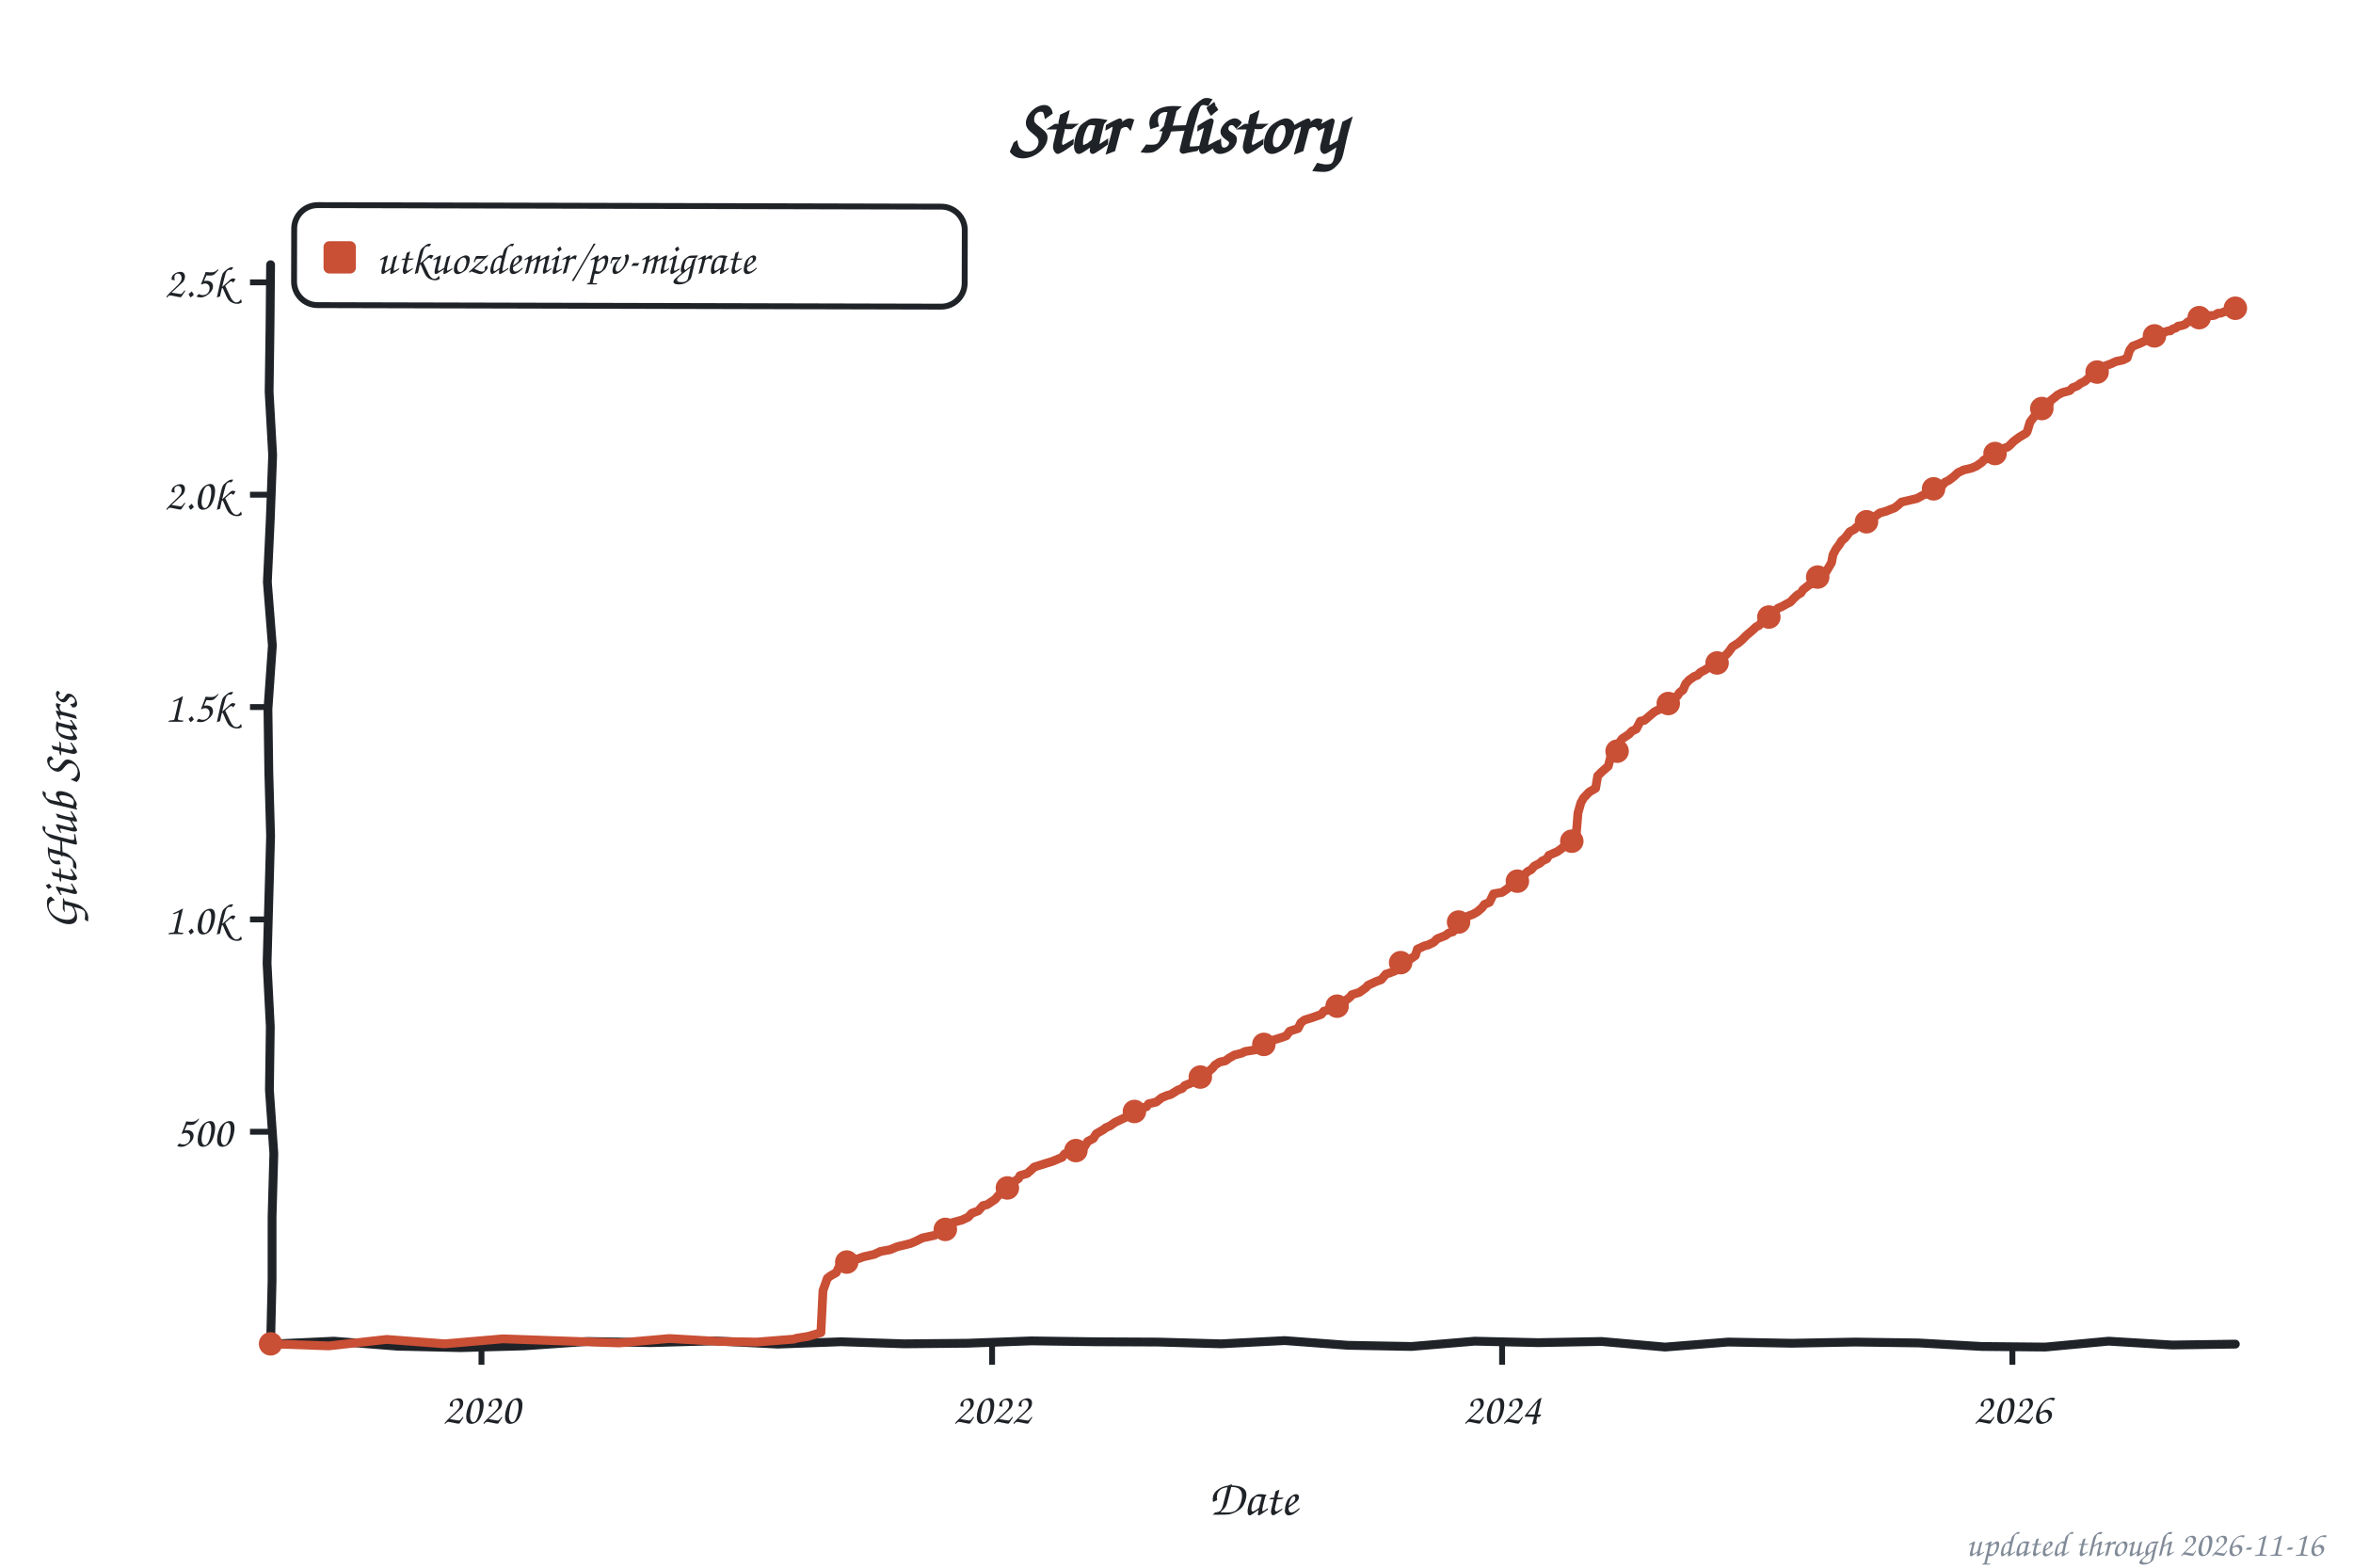
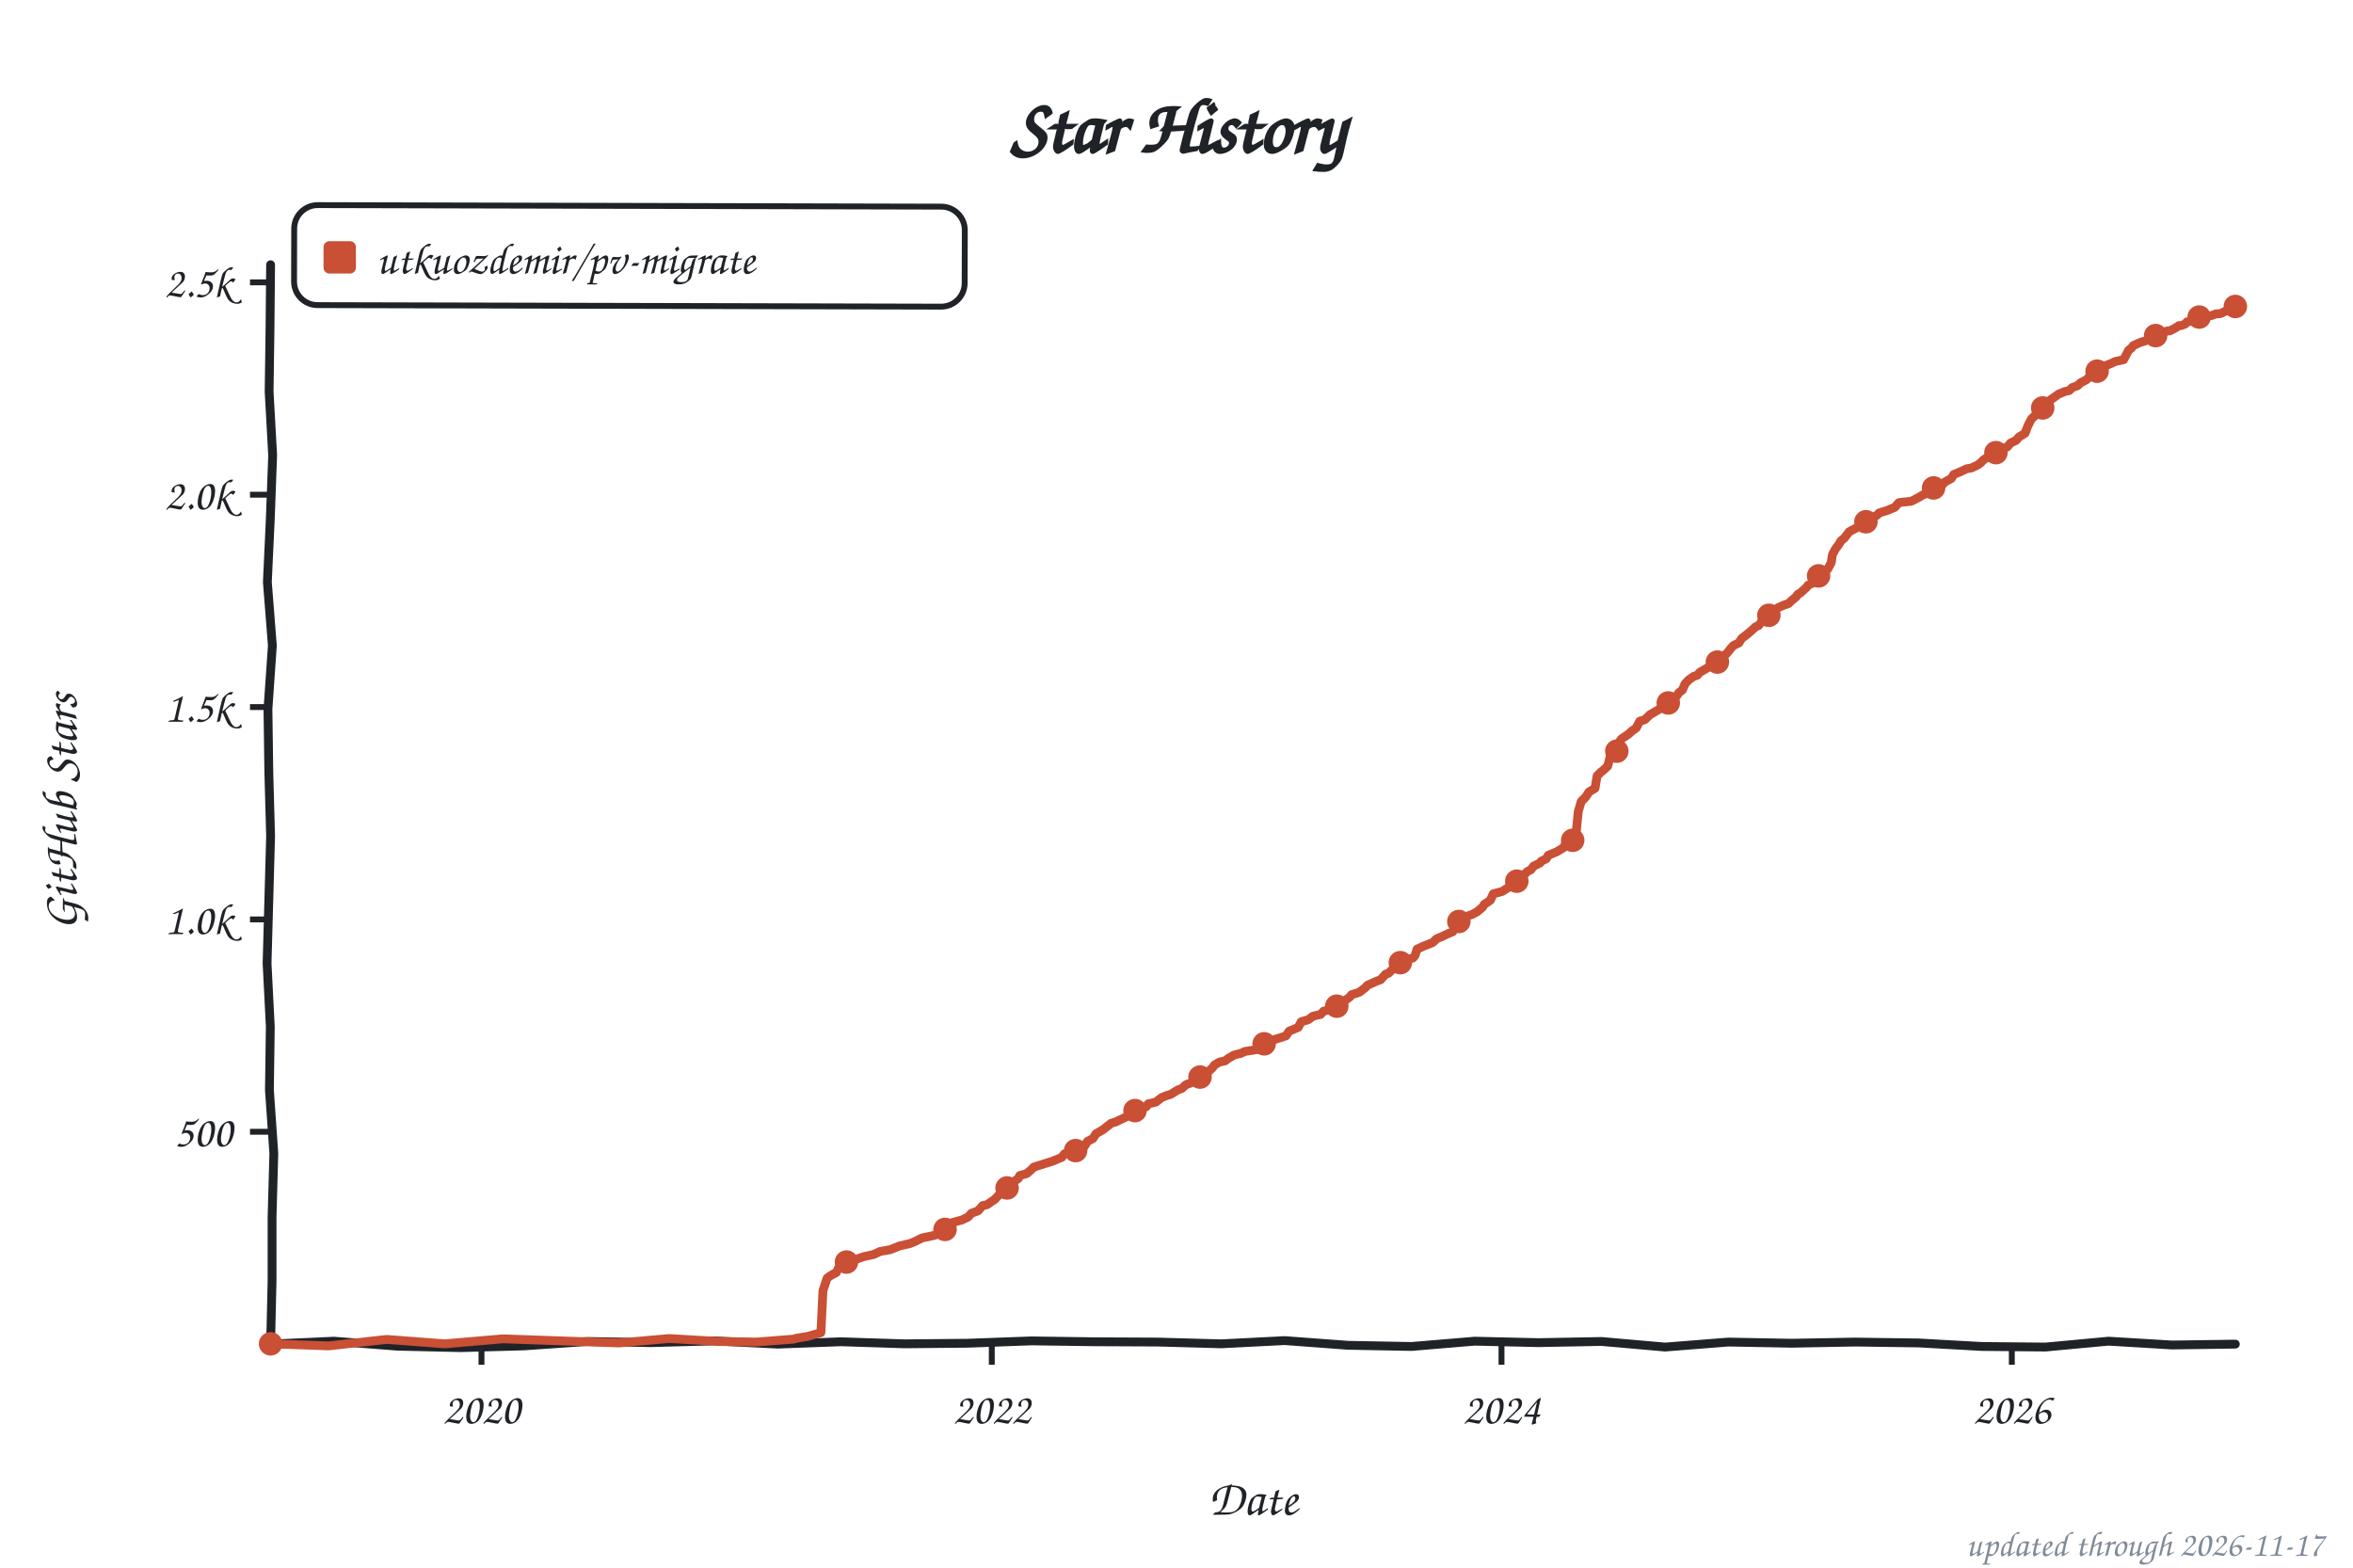
<svg xmlns="http://www.w3.org/2000/svg" width="800" height="533" viewBox="0 0 800 533" role="img" aria-label="Star history of utkuozdemir/pv-migrate">
  <style>text{font-family:"Comic Sans MS","Chalkboard SE","Comic Neue","Marker Felt",cursive}</style>
  <text x="400" y="52" font-size="26" font-weight="bold" text-anchor="middle" fill="#1f2328">Star History</text>
  <rect x="100" y="70" width="228" height="34" rx="8" fill="none" stroke="#1f2328" stroke-width="2" transform="rotate(0.14 214 87)" />
  <rect x="110" y="82" width="11" height="11" rx="2" fill="#c94f35" />
  <text x="128" y="93" font-size="15" fill="#1f2328" textLength="189" lengthAdjust="spacingAndGlyphs">utkuozdemir/pv-migrate</text>
  <line x1="85" y1="384.8" x2="92" y2="384.8" stroke="#1f2328" stroke-width="2" />
  <text x="79" y="389.8" font-size="15" text-anchor="end" fill="#1f2328">500</text>
  <line x1="85" y1="312.6" x2="92" y2="312.6" stroke="#1f2328" stroke-width="2" />
  <text x="79" y="317.6" font-size="15" text-anchor="end" fill="#1f2328">1.0k</text>
  <line x1="85" y1="240.4" x2="92" y2="240.4" stroke="#1f2328" stroke-width="2" />
  <text x="79" y="245.4" font-size="15" text-anchor="end" fill="#1f2328">1.5k</text>
  <line x1="85" y1="168.2" x2="92" y2="168.2" stroke="#1f2328" stroke-width="2" />
  <text x="79" y="173.2" font-size="15" text-anchor="end" fill="#1f2328">2.0k</text>
  <line x1="85" y1="96.0" x2="92" y2="96.0" stroke="#1f2328" stroke-width="2" />
  <text x="79" y="101.0" font-size="15" text-anchor="end" fill="#1f2328">2.5k</text>
  <line x1="163.7" y1="457" x2="163.7" y2="464" stroke="#1f2328" stroke-width="2" />
  <text x="163.7" y="484" font-size="15" text-anchor="middle" fill="#1f2328">2020</text>
-   <line x1="337.3" y1="457" x2="337.3" y2="464" stroke="#1f2328" stroke-width="2" />
-   <text x="337.3" y="484" font-size="15" text-anchor="middle" fill="#1f2328">2022</text>
-   <line x1="510.7" y1="457" x2="510.7" y2="464" stroke="#1f2328" stroke-width="2" />
-   <text x="510.7" y="484" font-size="15" text-anchor="middle" fill="#1f2328">2024</text>
-   <line x1="684.2" y1="457" x2="684.2" y2="464" stroke="#1f2328" stroke-width="2" />
-   <text x="684.2" y="484" font-size="15" text-anchor="middle" fill="#1f2328">2026</text>
+   <line x1="337.2" y1="457" x2="337.2" y2="464" stroke="#1f2328" stroke-width="2" />
+   <text x="337.2" y="484" font-size="15" text-anchor="middle" fill="#1f2328">2022</text>
+   <line x1="510.5" y1="457" x2="510.5" y2="464" stroke="#1f2328" stroke-width="2" />
+   <text x="510.5" y="484" font-size="15" text-anchor="middle" fill="#1f2328">2024</text>
+   <line x1="684.0" y1="457" x2="684.0" y2="464" stroke="#1f2328" stroke-width="2" />
+   <text x="684.0" y="484" font-size="15" text-anchor="middle" fill="#1f2328">2026</text>
  <text x="426" y="515" font-size="17" text-anchor="middle" fill="#1f2328">Date</text>
  <text x="26" y="276" font-size="17" text-anchor="middle" fill="#1f2328" transform="rotate(-90 26 276)">GitHub Stars</text>
  <path d="M 92.0,90.0 L 91.8,111.6 L 91.5,133.2 L 92.7,154.8 L 91.9,176.4 L 90.9,197.9 L 92.6,219.5 L 91.1,241.1 L 91.4,262.7 L 92.0,284.3 L 91.4,305.9 L 90.8,327.5 L 91.9,349.1 L 91.6,370.6 L 93.1,392.2 L 92.5,413.8 L 92.5,435.4 L 92.0,457.0 L 113.5,456.0 L 135.1,457.7 L 156.6,458.2 L 178.2,457.6 L 199.7,456.1 L 221.3,456.5 L 242.8,455.9 L 264.4,457.0 L 285.9,456.2 L 307.5,456.9 L 329.0,456.7 L 350.6,455.9 L 372.1,456.2 L 393.7,456.3 L 415.2,456.9 L 436.8,455.8 L 458.3,457.4 L 479.9,457.8 L 501.4,456.0 L 523.0,456.5 L 544.5,456.1 L 566.1,458.0 L 587.6,456.3 L 609.2,456.7 L 630.7,456.3 L 652.3,456.6 L 673.8,457.8 L 695.4,458.0 L 716.9,456.0 L 738.5,457.3 L 760.0,457.0" fill="none" stroke="#1f2328" stroke-width="3" stroke-linecap="round" stroke-linejoin="round" />
-   <path d="M 92.0,456.9 L 111.8,457.6 L 131.5,455.4 L 151.2,456.9 L 171.0,455.2 L 190.7,455.9 L 210.5,456.6 L 227.6,455.1 L 244.7,456.1 L 257.3,456.3 L 269.9,455.3 L 270.8,455.0 L 274.6,454.4 L 279.1,453.1 L 279.8,438.8 L 281.3,434.6 L 282.2,433.9 L 283.2,433.3 L 284.3,432.7 L 285.5,430.3 L 286.7,429.4 L 289.1,428.4 L 291.7,428.0 L 293.6,427.3 L 297.2,426.5 L 299.3,425.5 L 302.6,424.9 L 305.0,423.9 L 309.5,422.8 L 311.2,422.1 L 313.6,420.9 L 317.8,420.0 L 319.5,418.9 L 321.6,417.9 L 322.8,417.6 L 323.8,415.7 L 327.1,414.8 L 329.2,413.8 L 330.4,412.5 L 332.6,411.7 L 334.2,409.9 L 335.6,409.6 L 337.1,408.6 L 338.3,407.8 L 339.4,406.5 L 341.6,404.9 L 343.0,403.4 L 344.0,402.3 L 346.3,400.7 L 346.8,399.7 L 349.2,399.0 L 350.6,397.8 L 351.6,396.8 L 355.4,395.6 L 357.7,394.9 L 359.4,394.2 L 361.1,393.5 L 362.0,392.3 L 364.1,391.7 L 366.3,390.7 L 368.7,389.9 L 369.8,388.1 L 371.7,387.1 L 372.7,385.5 L 375.1,384.1 L 376.0,383.4 L 377.4,382.8 L 379.1,381.6 L 381.2,380.6 L 382.7,379.9 L 384.6,378.7 L 385.0,378.0 L 387.2,376.9 L 389.8,376.3 L 390.5,375.3 L 393.1,374.7 L 395.0,373.2 L 396.7,372.5 L 398.1,372.1 L 400.5,370.6 L 401.9,370.1 L 402.8,369.1 L 405.0,368.2 L 406.6,366.8 L 407.8,366.3 L 410.0,365.3 L 411.4,363.9 L 412.3,363.1 L 413.1,362.1 L 414.7,361.1 L 416.6,360.7 L 417.8,359.8 L 419.7,358.7 L 422.1,358.1 L 423.3,357.5 L 427.8,356.8 L 429.2,355.3 L 430.4,354.6 L 432.3,353.8 L 435.9,352.7 L 437.3,352.2 L 438.5,350.6 L 441.3,349.7 L 442.3,347.7 L 443.5,346.8 L 446.1,346.0 L 449.2,344.9 L 450.1,343.8 L 452.7,343.1 L 454.6,342.1 L 455.6,341.2 L 457.5,340.2 L 459.1,338.9 L 459.6,338.2 L 462.2,337.4 L 464.4,335.8 L 465.1,335.0 L 467.9,333.7 L 469.6,333.1 L 471.2,331.2 L 472.2,330.9 L 474.3,330.1 L 475.7,327.5 L 476.7,326.8 L 479.3,326.2 L 481.2,324.9 L 481.9,322.7 L 484.3,321.6 L 485.5,321.3 L 487.4,320.4 L 488.6,319.2 L 491.4,318.1 L 492.6,317.2 L 494.0,316.8 L 495.0,315.3 L 495.9,313.5 L 497.1,312.7 L 499.3,311.4 L 500.7,310.9 L 502.3,310.0 L 503.8,308.7 L 504.7,307.5 L 506.4,306.8 L 507.8,303.9 L 510.7,303.4 L 512.3,302.3 L 513.3,301.5 L 515.2,300.3 L 517.1,299.0 L 517.5,298.2 L 519.4,296.3 L 520.6,295.7 L 521.6,294.5 L 523.7,293.4 L 524.2,292.8 L 525.9,292.0 L 526.6,290.8 L 529.4,289.6 L 530.8,288.6 L 532.0,287.6 L 533.2,286.5 L 535.8,285.0 L 536.5,276.4 L 537.5,272.9 L 538.4,271.3 L 540.3,269.3 L 542.5,268.0 L 543.2,263.8 L 544.4,262.6 L 545.3,261.8 L 546.8,260.5 L 547.7,257.0 L 548.2,256.3 L 550.1,255.3 L 550.8,252.2 L 551.5,251.2 L 553.9,249.6 L 554.8,248.6 L 556.3,247.9 L 557.7,245.2 L 559.1,244.9 L 560.5,243.7 L 562.4,242.1 L 563.1,241.7 L 565.3,240.7 L 566.2,240.1 L 567.7,238.4 L 568.4,237.8 L 570.3,236.6 L 571.0,235.5 L 572.2,234.6 L 573.1,232.5 L 574.3,231.2 L 576.0,230.0 L 577.1,229.6 L 578.1,228.6 L 579.8,227.7 L 581.2,226.8 L 582.1,226.1 L 584.0,225.1 L 586.2,223.1 L 586.9,222.6 L 587.8,221.6 L 589.0,219.9 L 590.9,218.7 L 592.1,217.7 L 593.8,216.0 L 595.7,214.4 L 597.1,213.1 L 598.0,212.7 L 599.0,211.5 L 601.6,209.2 L 602.3,208.9 L 604.0,207.3 L 604.5,206.8 L 605.9,206.2 L 607.5,205.3 L 608.7,204.7 L 609.7,203.6 L 611.1,202.3 L 612.3,201.6 L 613.0,200.5 L 614.9,199.0 L 616.8,198.1 L 617.8,196.5 L 618.9,195.2 L 620.8,194.5 L 622.7,191.3 L 623.2,188.6 L 624.2,186.7 L 625.4,185.1 L 626.1,183.9 L 627.3,182.9 L 628.9,180.8 L 630.6,179.9 L 631.1,179.3 L 634.1,178.0 L 634.6,177.4 L 636.3,176.1 L 637.5,175.6 L 639.1,174.4 L 641.3,173.8 L 642.5,173.3 L 644.1,172.7 L 645.3,171.8 L 646.5,170.7 L 651.7,169.5 L 653.9,168.3 L 655.3,167.8 L 657.2,166.8 L 658.1,165.7 L 660.5,164.9 L 661.2,164.0 L 662.6,163.3 L 664.3,162.0 L 665.7,160.7 L 667.6,159.8 L 670.2,159.2 L 671.9,158.5 L 673.8,157.2 L 674.5,156.4 L 676.2,155.6 L 677.4,154.5 L 679.0,153.8 L 680.4,152.7 L 682.6,152.0 L 683.3,151.4 L 684.7,150.0 L 686.6,148.6 L 688.8,147.3 L 689.2,146.8 L 690.2,143.5 L 691.4,141.9 L 692.6,140.6 L 693.5,139.9 L 694.2,138.9 L 696.6,137.7 L 697.1,136.3 L 699.0,134.8 L 699.4,134.4 L 701.1,133.5 L 703.7,132.8 L 704.7,131.8 L 706.3,131.2 L 707.3,130.4 L 708.9,129.6 L 710.8,127.8 L 712.0,126.9 L 713.9,125.9 L 714.6,125.3 L 715.8,124.4 L 717.7,123.7 L 719.4,122.9 L 721.8,122.4 L 723.2,121.7 L 724.1,119.0 L 725.1,117.7 L 727.2,116.9 L 728.9,116.1 L 730.8,115.3 L 732.0,115.1 L 733.9,113.5 L 737.2,112.5 L 737.9,112.5 L 738.6,111.9 L 739.8,111.5 L 740.5,110.9 L 741.7,110.7 L 742.9,110.3 L 743.9,109.4 L 744.8,109.3 L 746.0,108.7 L 746.5,108.3 L 747.4,108.1 L 748.6,107.4 L 749.3,107.3 L 750.3,107.3 L 751.5,107.3 L 752.4,107.3 L 753.1,107.1 L 754.1,106.5 L 755.0,106.5 L 756.0,106.1 L 757.2,105.7 L 758.1,105.7 L 759.1,105.4 L 760.0,104.8" fill="none" stroke="#c94f35" stroke-width="3" stroke-linecap="round" stroke-linejoin="round" />
+   <path d="M 92.0,456.9 L 111.7,457.6 L 131.5,455.4 L 151.2,456.9 L 171.0,455.2 L 190.7,455.9 L 210.5,456.6 L 227.5,455.1 L 244.6,456.1 L 257.2,456.3 L 269.8,455.3 L 270.8,455.0 L 274.5,454.4 L 279.1,453.1 L 279.8,438.8 L 281.2,434.6 L 282.1,433.9 L 283.1,433.3 L 284.3,432.7 L 285.5,430.3 L 286.7,429.4 L 289.0,428.4 L 291.6,428.0 L 293.5,427.3 L 297.1,426.5 L 299.2,425.5 L 302.6,424.9 L 305.9,423.6 L 309.4,422.8 L 311.1,422.1 L 313.5,420.9 L 317.8,420.0 L 319.4,418.9 L 321.6,417.9 L 322.7,417.6 L 323.7,415.7 L 327.0,414.8 L 329.1,413.8 L 330.3,412.5 L 332.5,411.7 L 334.1,409.9 L 335.6,409.6 L 337.0,408.6 L 338.2,407.8 L 339.4,406.5 L 341.7,404.0 L 342.9,403.4 L 343.9,402.3 L 346.2,400.7 L 346.7,399.7 L 349.1,399.0 L 350.5,397.8 L 351.5,396.8 L 355.3,395.6 L 357.6,394.9 L 359.3,394.2 L 361.0,393.5 L 361.9,392.3 L 364.0,391.7 L 366.2,390.7 L 368.6,389.9 L 369.7,388.1 L 371.6,387.1 L 372.6,385.5 L 375.0,384.1 L 375.9,383.4 L 377.8,381.9 L 379.2,381.5 L 381.1,380.6 L 382.6,379.9 L 384.5,378.7 L 384.9,378.0 L 387.1,376.9 L 389.7,376.3 L 390.4,375.3 L 393.0,374.7 L 394.9,373.2 L 396.6,372.5 L 398.0,372.1 L 400.4,370.6 L 401.8,370.1 L 403.2,368.8 L 404.9,368.2 L 406.5,366.8 L 408.0,366.2 L 410.1,365.2 L 411.3,363.9 L 412.2,363.1 L 412.9,362.1 L 414.6,361.1 L 416.5,360.7 L 417.7,359.8 L 419.6,358.7 L 422.0,358.1 L 423.2,357.5 L 427.7,356.8 L 429.1,355.3 L 430.3,354.6 L 432.2,353.8 L 435.7,352.7 L 437.2,352.2 L 438.3,350.6 L 441.4,349.3 L 442.4,347.4 L 444.8,346.7 L 446.4,345.5 L 449.0,344.9 L 450.0,343.8 L 452.6,343.1 L 454.5,342.1 L 455.4,341.2 L 457.3,340.2 L 459.0,338.9 L 459.5,338.2 L 462.1,337.4 L 464.2,335.8 L 464.9,335.0 L 467.8,333.7 L 469.4,333.1 L 471.1,331.2 L 472.1,330.9 L 474.7,328.3 L 476.1,327.3 L 477.5,326.6 L 480.4,325.7 L 481.1,324.9 L 481.8,322.7 L 484.2,321.6 L 485.8,321.0 L 487.2,320.4 L 488.4,319.2 L 490.1,318.5 L 492.2,317.5 L 493.9,316.8 L 494.8,315.3 L 495.8,313.5 L 497.0,312.7 L 499.1,311.4 L 500.5,310.9 L 502.2,310.0 L 504.1,308.4 L 504.6,307.5 L 506.7,306.1 L 507.7,303.9 L 510.7,303.1 L 512.6,301.9 L 513.6,301.2 L 515.0,300.3 L 516.9,299.0 L 517.4,298.2 L 519.3,296.3 L 520.5,295.7 L 521.4,294.5 L 523.6,293.4 L 524.0,292.8 L 525.7,292.0 L 526.4,290.8 L 529.3,289.6 L 531.6,288.2 L 532.1,287.2 L 533.8,286.2 L 535.7,285.0 L 536.6,275.9 L 537.6,272.5 L 539.2,270.9 L 540.2,269.3 L 542.3,268.0 L 543.0,263.8 L 544.2,262.6 L 545.2,261.8 L 546.6,260.5 L 547.5,257.0 L 548.0,256.3 L 549.9,255.3 L 550.6,252.2 L 551.3,251.2 L 553.7,249.6 L 554.9,248.5 L 556.3,247.5 L 557.5,245.2 L 559.2,244.7 L 561.1,242.9 L 562.0,242.4 L 564.2,241.1 L 565.6,240.3 L 566.8,239.7 L 567.5,238.4 L 568.2,237.8 L 570.1,236.6 L 570.8,235.5 L 572.0,234.6 L 572.9,232.5 L 574.1,231.2 L 575.8,230.0 L 577.0,229.6 L 577.9,228.6 L 579.8,227.5 L 581.0,226.8 L 583.6,225.4 L 584.3,224.4 L 585.8,223.5 L 587.4,221.8 L 588.6,220.3 L 589.3,219.5 L 591.2,218.6 L 592.2,217.0 L 593.6,216.0 L 595.5,214.4 L 596.9,213.1 L 597.9,212.7 L 598.8,211.5 L 601.4,209.2 L 602.1,208.9 L 603.8,207.3 L 604.5,206.6 L 606.6,205.7 L 608.1,205.2 L 609.0,204.3 L 610.7,202.9 L 611.2,202.1 L 612.1,201.6 L 614.2,199.7 L 614.7,199.0 L 616.6,198.1 L 617.8,196.2 L 619.5,194.9 L 621.4,193.5 L 622.6,191.3 L 623.0,188.6 L 624.0,186.7 L 625.2,185.1 L 625.9,183.9 L 627.1,182.9 L 628.7,180.8 L 630.4,179.9 L 632.3,178.9 L 633.9,178.0 L 635.1,177.2 L 636.1,176.1 L 638.0,175.3 L 638.9,174.4 L 641.8,173.5 L 642.7,173.1 L 644.2,172.5 L 645.6,170.9 L 649.9,170.4 L 652.2,169.2 L 653.7,168.3 L 655.1,167.8 L 657.0,166.8 L 657.9,165.7 L 660.3,164.9 L 661.2,163.9 L 663.4,162.7 L 664.3,161.3 L 666.5,160.4 L 668.6,159.4 L 670.3,159.1 L 672.4,158.1 L 673.6,157.2 L 674.3,156.4 L 676.2,155.2 L 677.4,154.3 L 679.1,153.6 L 680.2,152.7 L 682.4,152.0 L 683.6,150.6 L 685.5,149.7 L 686.4,148.6 L 688.5,147.3 L 689.5,144.7 L 690.7,142.4 L 691.9,141.3 L 692.3,140.6 L 693.8,139.5 L 694.5,138.7 L 696.4,137.7 L 697.1,136.0 L 698.8,134.8 L 699.9,134.0 L 702.1,133.1 L 703.5,132.8 L 704.5,131.8 L 706.4,131.1 L 707.3,130.2 L 709.4,129.1 L 710.6,127.8 L 711.8,126.9 L 713.7,125.9 L 715.1,124.9 L 715.6,124.4 L 717.5,123.7 L 719.2,122.9 L 722.0,122.3 L 723.7,119.1 L 724.6,118.4 L 725.3,117.5 L 727.7,116.4 L 729.4,115.9 L 730.6,115.3 L 732.2,114.2 L 733.7,113.5 L 737.0,112.5 L 737.7,112.5 L 738.9,111.9 L 740.1,111.2 L 740.8,110.7 L 741.5,110.7 L 742.9,110.2 L 743.6,109.4 L 744.6,109.3 L 745.8,108.7 L 746.5,108.3 L 747.4,108.0 L 748.4,107.4 L 749.3,107.3 L 750.3,107.3 L 751.5,107.4 L 752.4,107.1 L 753.4,106.7 L 754.5,106.7 L 755.5,106.4 L 756.0,106.1 L 756.9,105.7 L 757.9,105.7 L 758.8,105.4 L 760.0,104.2" fill="none" stroke="#c94f35" stroke-width="3" stroke-linecap="round" stroke-linejoin="round" />
  <circle cx="92.0" cy="456.9" r="4" fill="#c94f35" />
-   <circle cx="287.9" cy="429.1" r="4" fill="#c94f35" />
-   <circle cx="321.4" cy="418.0" r="4" fill="#c94f35" />
-   <circle cx="342.5" cy="403.9" r="4" fill="#c94f35" />
-   <circle cx="365.8" cy="391.2" r="4" fill="#c94f35" />
-   <circle cx="385.7" cy="377.9" r="4" fill="#c94f35" />
-   <circle cx="408.1" cy="366.2" r="4" fill="#c94f35" />
-   <circle cx="429.7" cy="355.1" r="4" fill="#c94f35" />
-   <circle cx="454.6" cy="342.1" r="4" fill="#c94f35" />
-   <circle cx="476.2" cy="327.3" r="4" fill="#c94f35" />
-   <circle cx="495.9" cy="313.5" r="4" fill="#c94f35" />
-   <circle cx="515.9" cy="299.6" r="4" fill="#c94f35" />
-   <circle cx="534.4" cy="286.0" r="4" fill="#c94f35" />
-   <circle cx="549.8" cy="255.4" r="4" fill="#c94f35" />
-   <circle cx="567.2" cy="239.2" r="4" fill="#c94f35" />
-   <circle cx="583.8" cy="225.4" r="4" fill="#c94f35" />
-   <circle cx="601.4" cy="209.8" r="4" fill="#c94f35" />
-   <circle cx="618.0" cy="196.2" r="4" fill="#c94f35" />
-   <circle cx="634.6" cy="177.4" r="4" fill="#c94f35" />
-   <circle cx="657.4" cy="166.2" r="4" fill="#c94f35" />
-   <circle cx="678.3" cy="154.2" r="4" fill="#c94f35" />
-   <circle cx="694.2" cy="138.9" r="4" fill="#c94f35" />
-   <circle cx="713.0" cy="126.5" r="4" fill="#c94f35" />
-   <circle cx="732.5" cy="114.2" r="4" fill="#c94f35" />
-   <circle cx="747.7" cy="108.0" r="4" fill="#c94f35" />
-   <circle cx="760.0" cy="104.8" r="4" fill="#c94f35" />
-   <text x="790" y="529" font-size="12" text-anchor="end" fill="#818b98">updated through 2026-11-16</text>
+   <circle cx="287.8" cy="429.1" r="4" fill="#c94f35" />
+   <circle cx="321.3" cy="418.0" r="4" fill="#c94f35" />
+   <circle cx="342.4" cy="403.9" r="4" fill="#c94f35" />
+   <circle cx="365.7" cy="391.2" r="4" fill="#c94f35" />
+   <circle cx="385.9" cy="377.6" r="4" fill="#c94f35" />
+   <circle cx="408.0" cy="366.2" r="4" fill="#c94f35" />
+   <circle cx="429.8" cy="354.9" r="4" fill="#c94f35" />
+   <circle cx="454.5" cy="342.1" r="4" fill="#c94f35" />
+   <circle cx="476.1" cy="327.3" r="4" fill="#c94f35" />
+   <circle cx="496.0" cy="313.3" r="4" fill="#c94f35" />
+   <circle cx="515.7" cy="299.6" r="4" fill="#c94f35" />
+   <circle cx="534.7" cy="285.7" r="4" fill="#c94f35" />
+   <circle cx="549.7" cy="255.4" r="4" fill="#c94f35" />
+   <circle cx="567.2" cy="239.0" r="4" fill="#c94f35" />
+   <circle cx="583.9" cy="225.1" r="4" fill="#c94f35" />
+   <circle cx="601.4" cy="209.2" r="4" fill="#c94f35" />
+   <circle cx="618.3" cy="195.8" r="4" fill="#c94f35" />
+   <circle cx="634.4" cy="177.4" r="4" fill="#c94f35" />
+   <circle cx="657.4" cy="165.9" r="4" fill="#c94f35" />
+   <circle cx="678.6" cy="153.9" r="4" fill="#c94f35" />
+   <circle cx="694.5" cy="138.7" r="4" fill="#c94f35" />
+   <circle cx="713.0" cy="126.2" r="4" fill="#c94f35" />
+   <circle cx="732.9" cy="114.1" r="4" fill="#c94f35" />
+   <circle cx="747.7" cy="107.8" r="4" fill="#c94f35" />
+   <circle cx="760.0" cy="104.2" r="4" fill="#c94f35" />
+   <text x="790" y="529" font-size="12" text-anchor="end" fill="#818b98">updated through 2026-11-17</text>
</svg>
